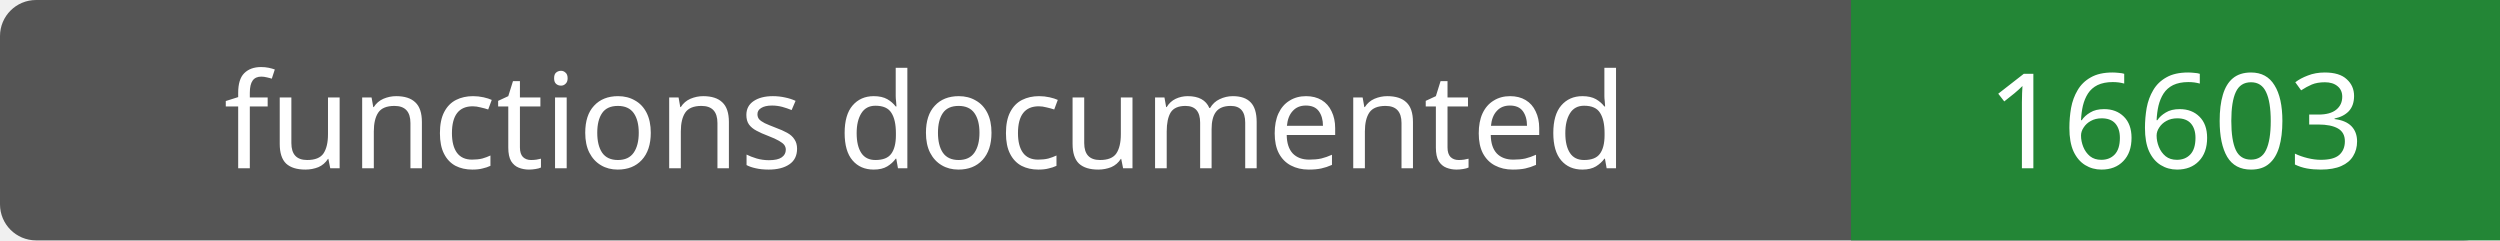
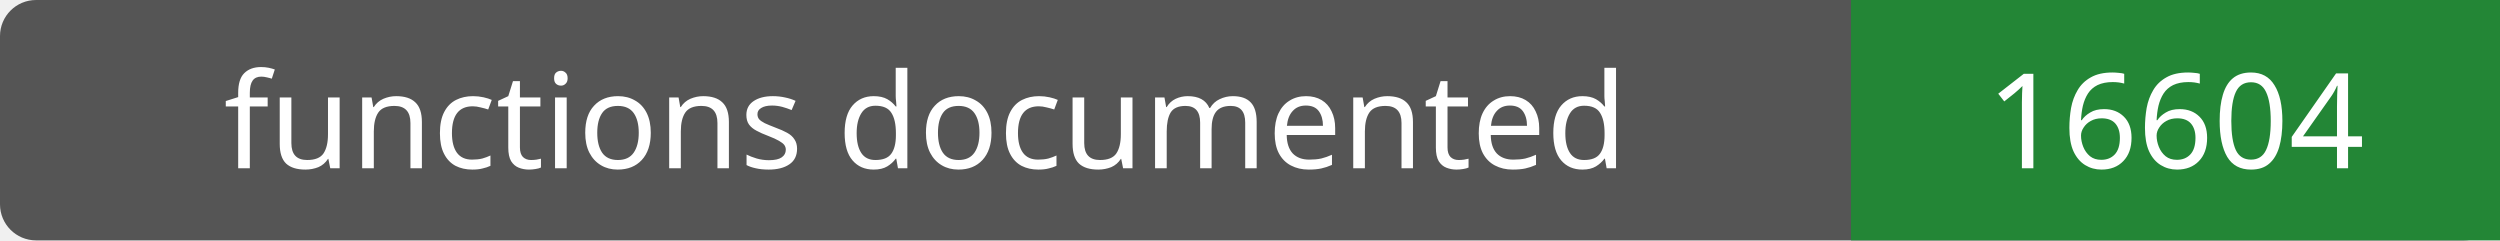
- <svg xmlns="http://www.w3.org/2000/svg" width="208" height="20" role="img" aria-label="functions documented: 16603">
+ <svg xmlns="http://www.w3.org/2000/svg" width="208" height="20" role="img" aria-label="functions documented: 16604">
  <rect width="208" height="20" rx="3" fill="#555" />
  <path fill="#238636" d="M154 0h54v20H154z" />
  <g fill="#fff" text-anchor="middle" font-family="Verdana,sans-serif" font-size="11">
    <text x="77.0" y="14">functions documented</text>
-     <text x="181.0" y="14">16603</text>
+     <text x="181.0" y="14">16604</text>
  </g>
</svg>
